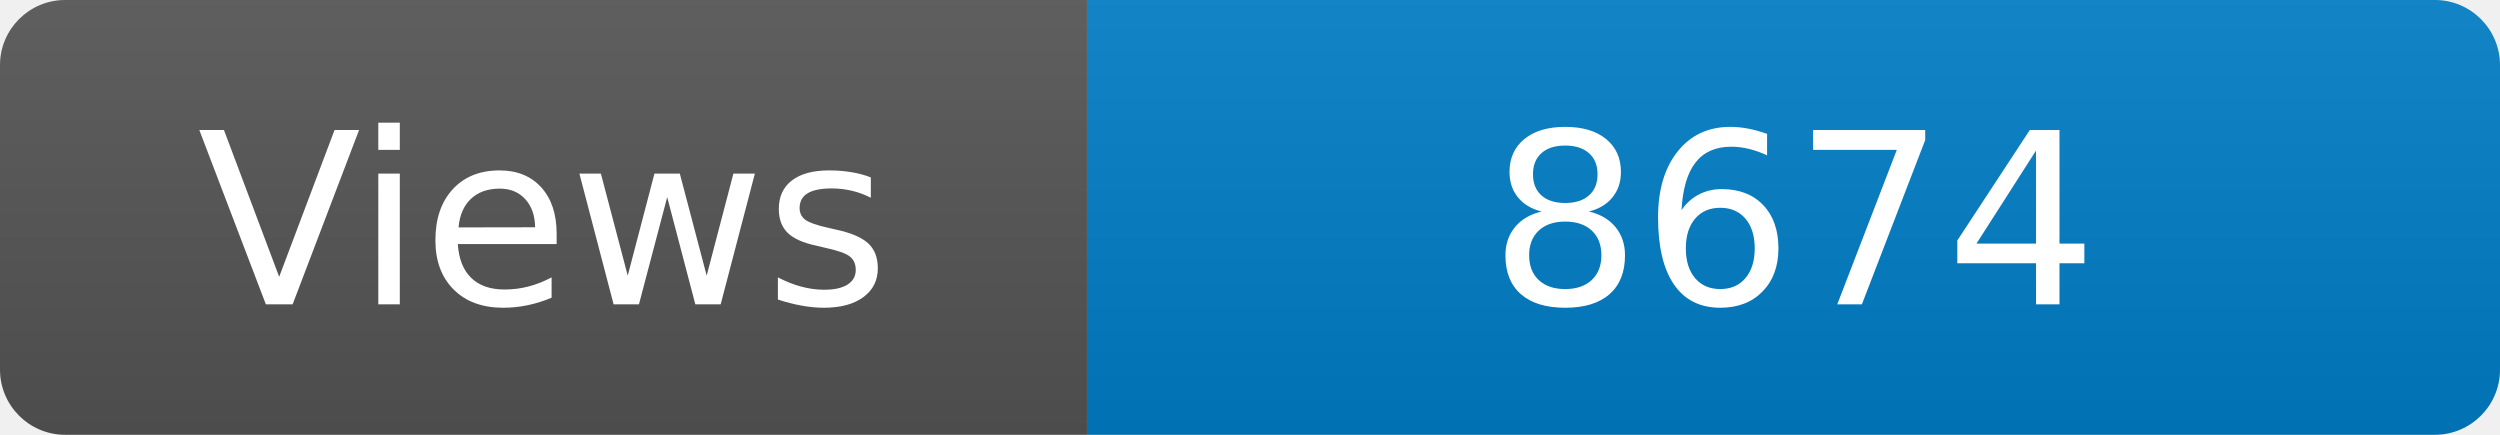
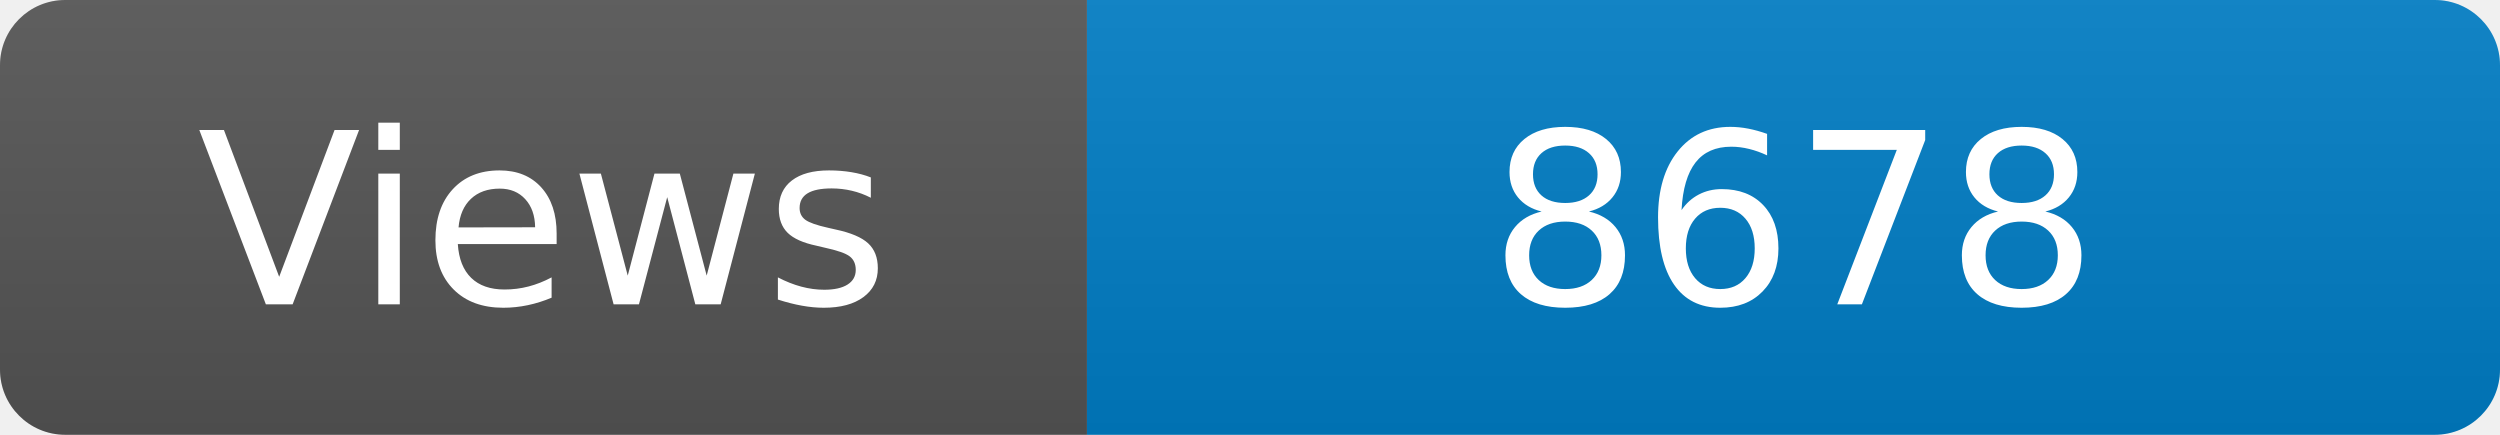
<svg xmlns="http://www.w3.org/2000/svg" width="115" height="20" role="img" aria-label="Maintained?: yes">
  <linearGradient id="s" x2="0" y2="100%">
    <stop offset="0" stop-color="#bbb" stop-opacity=".1" />
    <stop offset="1" stop-opacity=".1" />
  </linearGradient>
  <clipPath id="r">
    <rect width="115" height="20" rx="3" fill="#fff" />
  </clipPath>
  <g clip-path="url(#r)">
    <rect width="50" height="20" fill="#555" />
    <rect x="50" width="160" height="20" fill="#007ec6" />
    <rect width="115" height="20" fill="url(#s)" />
  </g>
  <g fill="#fff" text-anchor="middle" font-family="Verdana,Geneva,DejaVu Sans,sans-serif" font-size="110">
    <text x="250" y="140" transform="scale(.1)" fill="#fff">Views</text>
-     <text x="825" y="140" transform="scale(.1)" fill="#fff">8674</text>
+     <text x="825" y="140" transform="scale(.1)" fill="#fff">8678</text>
  </g>
</svg>
